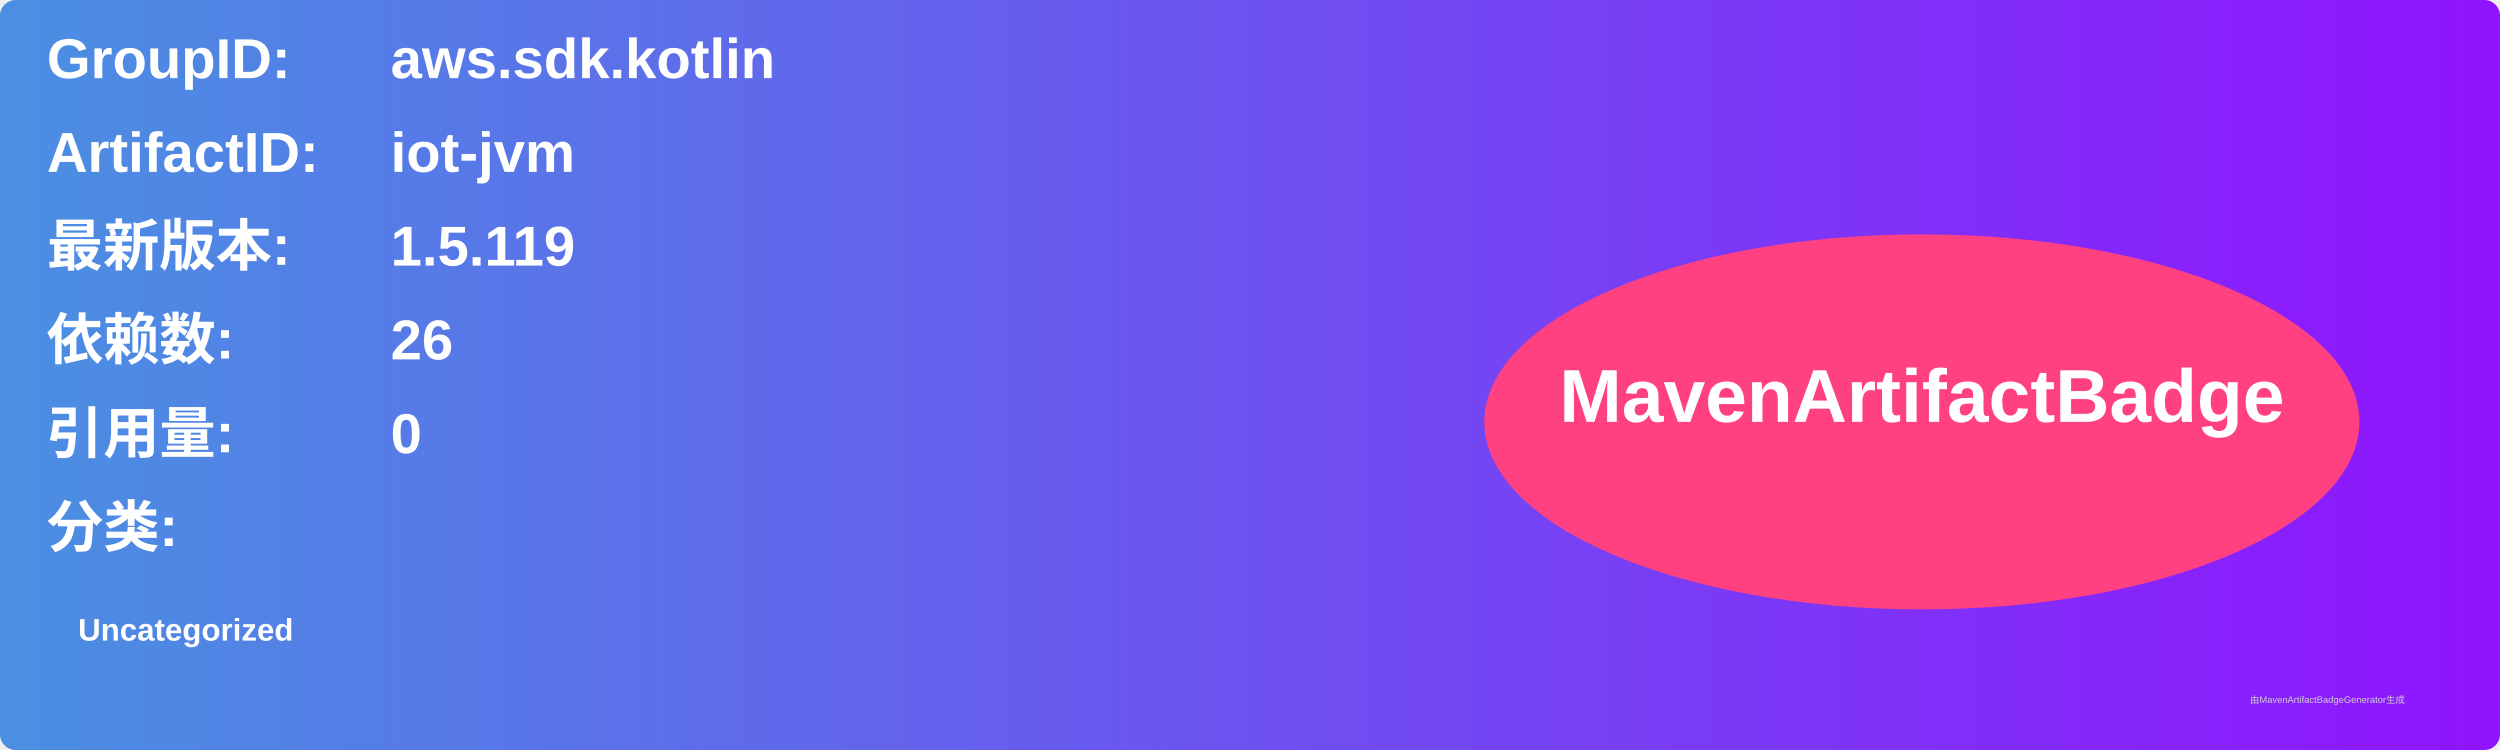
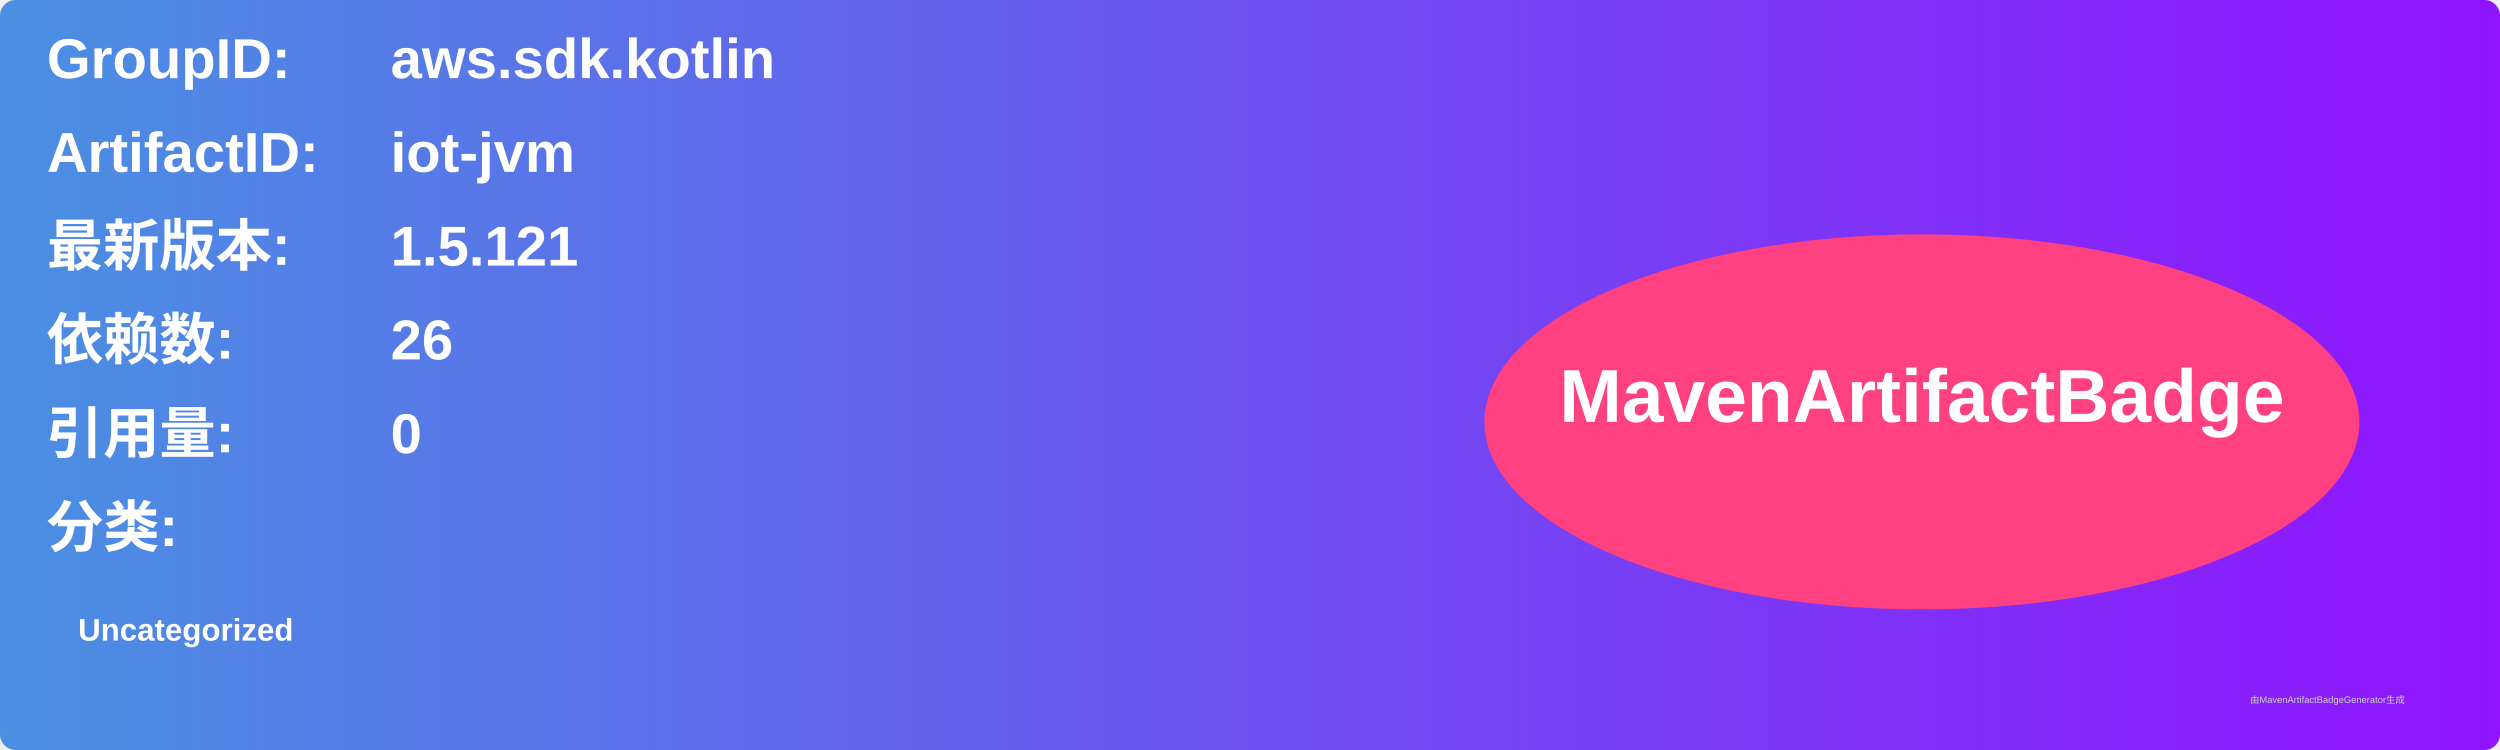
<svg xmlns="http://www.w3.org/2000/svg" width="800" height="240" viewBox="0 0 800 240">
  <linearGradient id="grad" x1="0%" y1="0%" x2="100%" y2="0%">
    <stop offset="0%" stop-color="#4a90e2" />
    <stop offset="100%" stop-color="#9013fe" />
  </linearGradient>
  <rect width="100%" height="100%" rx="5" ry="5" fill="url(#grad)" />
  <g transform="translate(15, 15)">
    <text x="0" y="10" font-family="Arial" font-size="18" fill="white" font-weight="bold" width="260">GroupID:</text>
    <text x="110" y="10" font-family="Arial" font-size="18" fill="white" font-weight="bold" width="460">aws.sdk.kotlin</text>
    <text x="0" y="40" font-family="Arial" font-size="18" fill="white" font-weight="bold" width="260">ArtifactID:</text>
    <text x="110" y="40" font-family="Arial" font-size="18" fill="white" font-weight="bold" width="460">iot-jvm</text>
    <text x="0" y="70" font-family="Arial" font-size="18" fill="white" font-weight="bold">最新版本:</text>
    <text x="110" y="70" font-family="Arial" font-size="18" fill="white" font-weight="bold">
-       <tspan font-weight="bold">1.5.119</tspan>
+       <tspan font-weight="bold">1.5.121</tspan>
    </text>
    <text x="0" y="100" font-family="Arial" font-size="18" fill="white" font-weight="bold">依赖数: </text>
    <text x="110" y="100" font-family="Arial" font-size="18" fill="white">
      <tspan font-weight="bold">26</tspan>
    </text>
    <text x="0" y="130" font-family="Arial" font-size="18" fill="white" font-weight="bold">引用量: </text>
    <text x="110" y="130" font-family="Arial" font-size="18" fill="white">
      <tspan font-weight="bold">0</tspan>
    </text>
    <text x="0" y="160" font-family="Arial" font-size="18" fill="white" font-weight="bold">分类:</text>
    <text x="10" y="190" font-family="Arial" font-size="10" fill="white">
      <tspan font-weight="bold">Uncategorized</tspan>
    </text>
    <ellipse cx="600" cy="120" rx="140" ry="60" fill="#ff4081" />
    <text x="600" y="120" text-anchor="middle" font-family="Arial" font-size="24" fill="white" font-weight="bold">MavenArtifactBadge</text>
  </g>
  <text x="720" y="225" font-family="Arial" font-size="3" fill="#d0d0d0">由MavenArtifactBadgeGenerator生成</text>
</svg>
